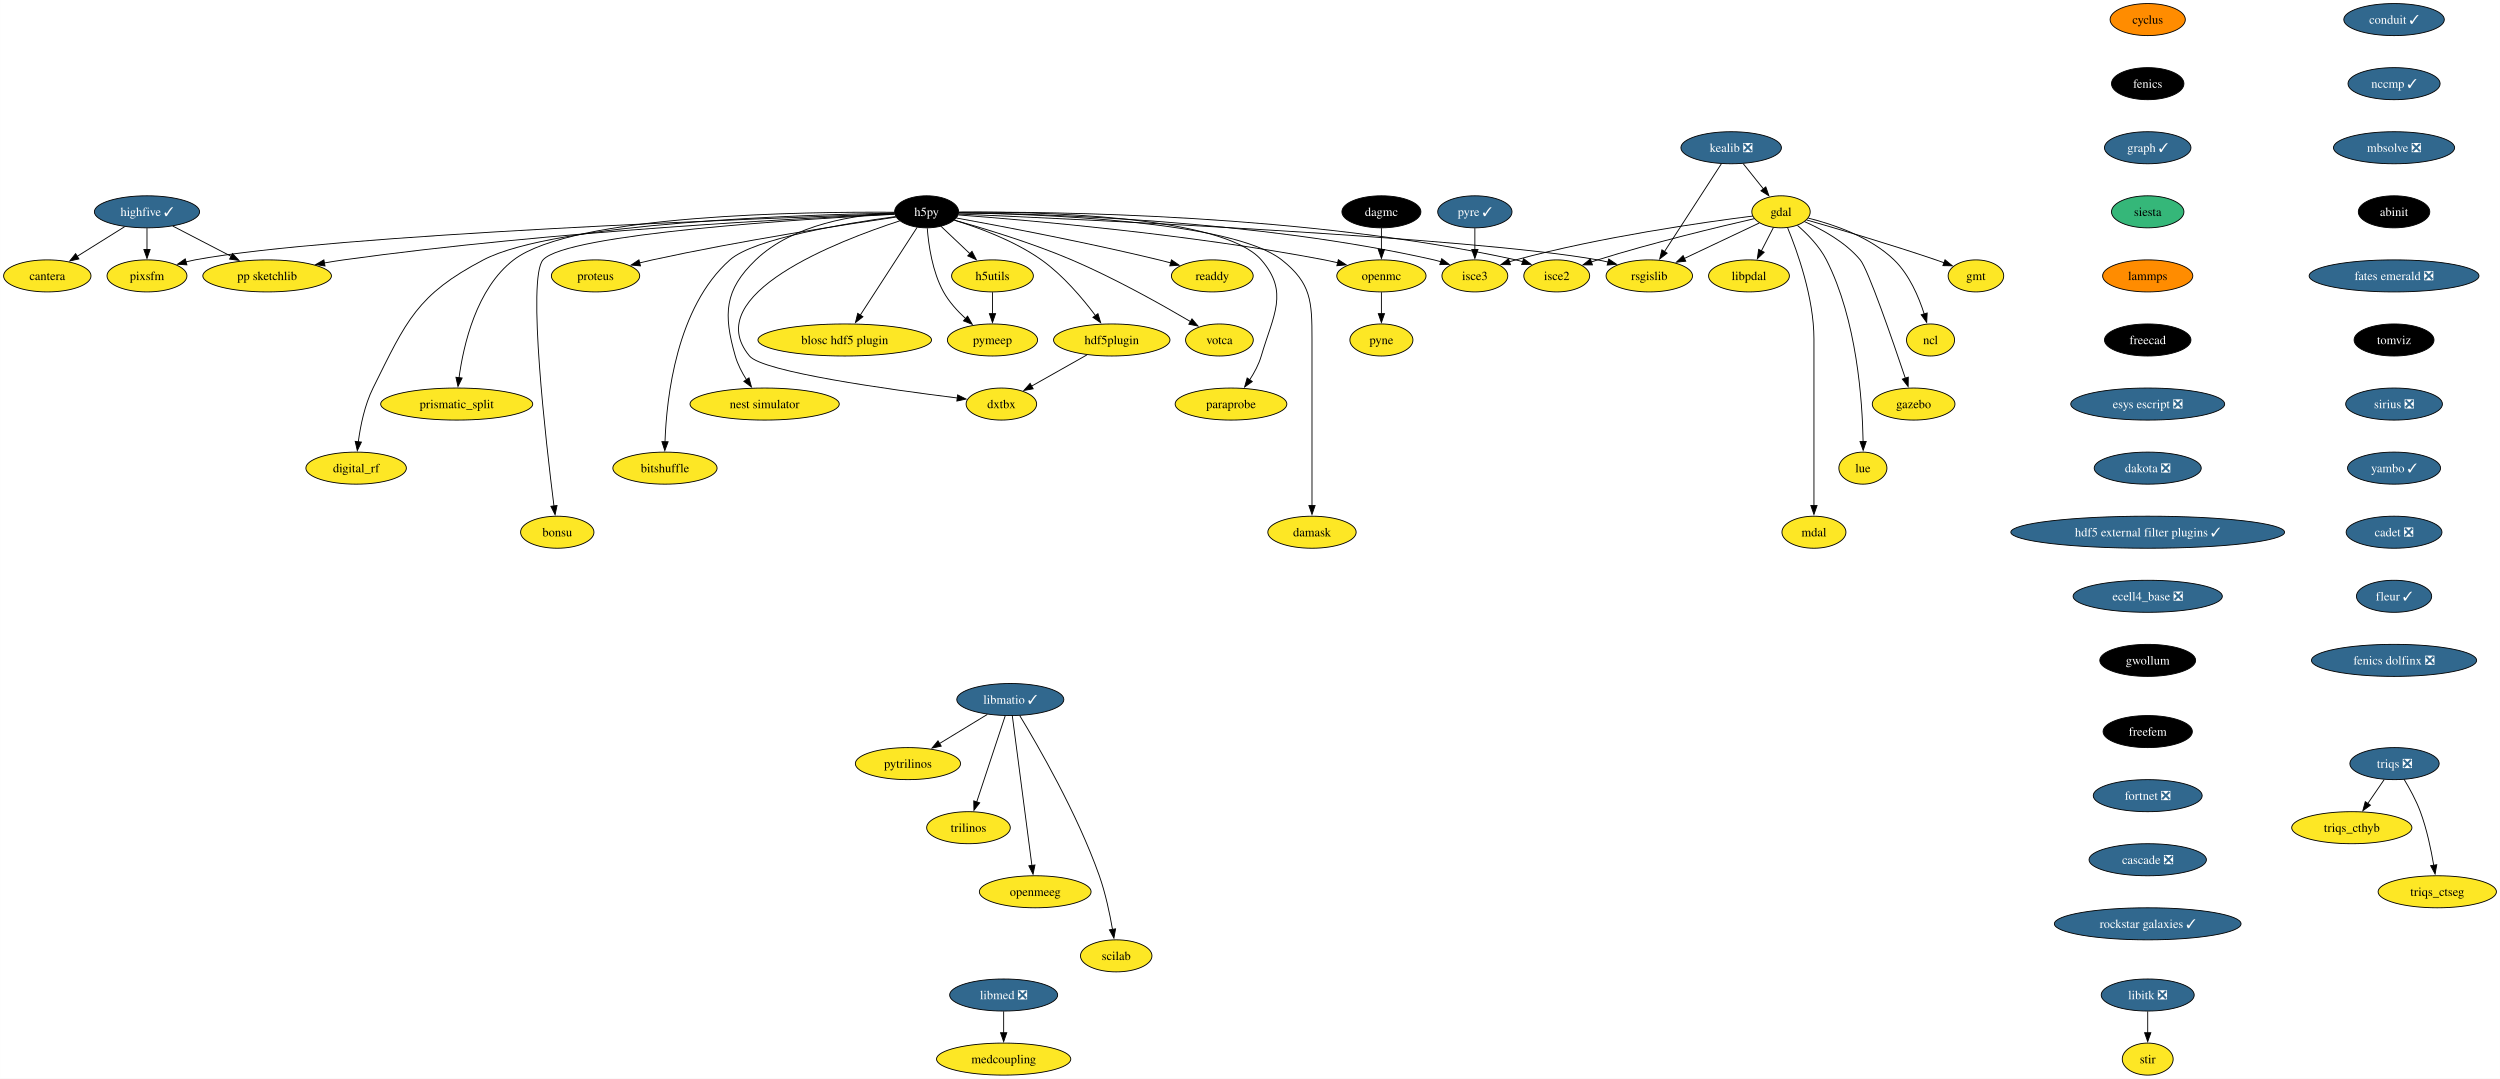
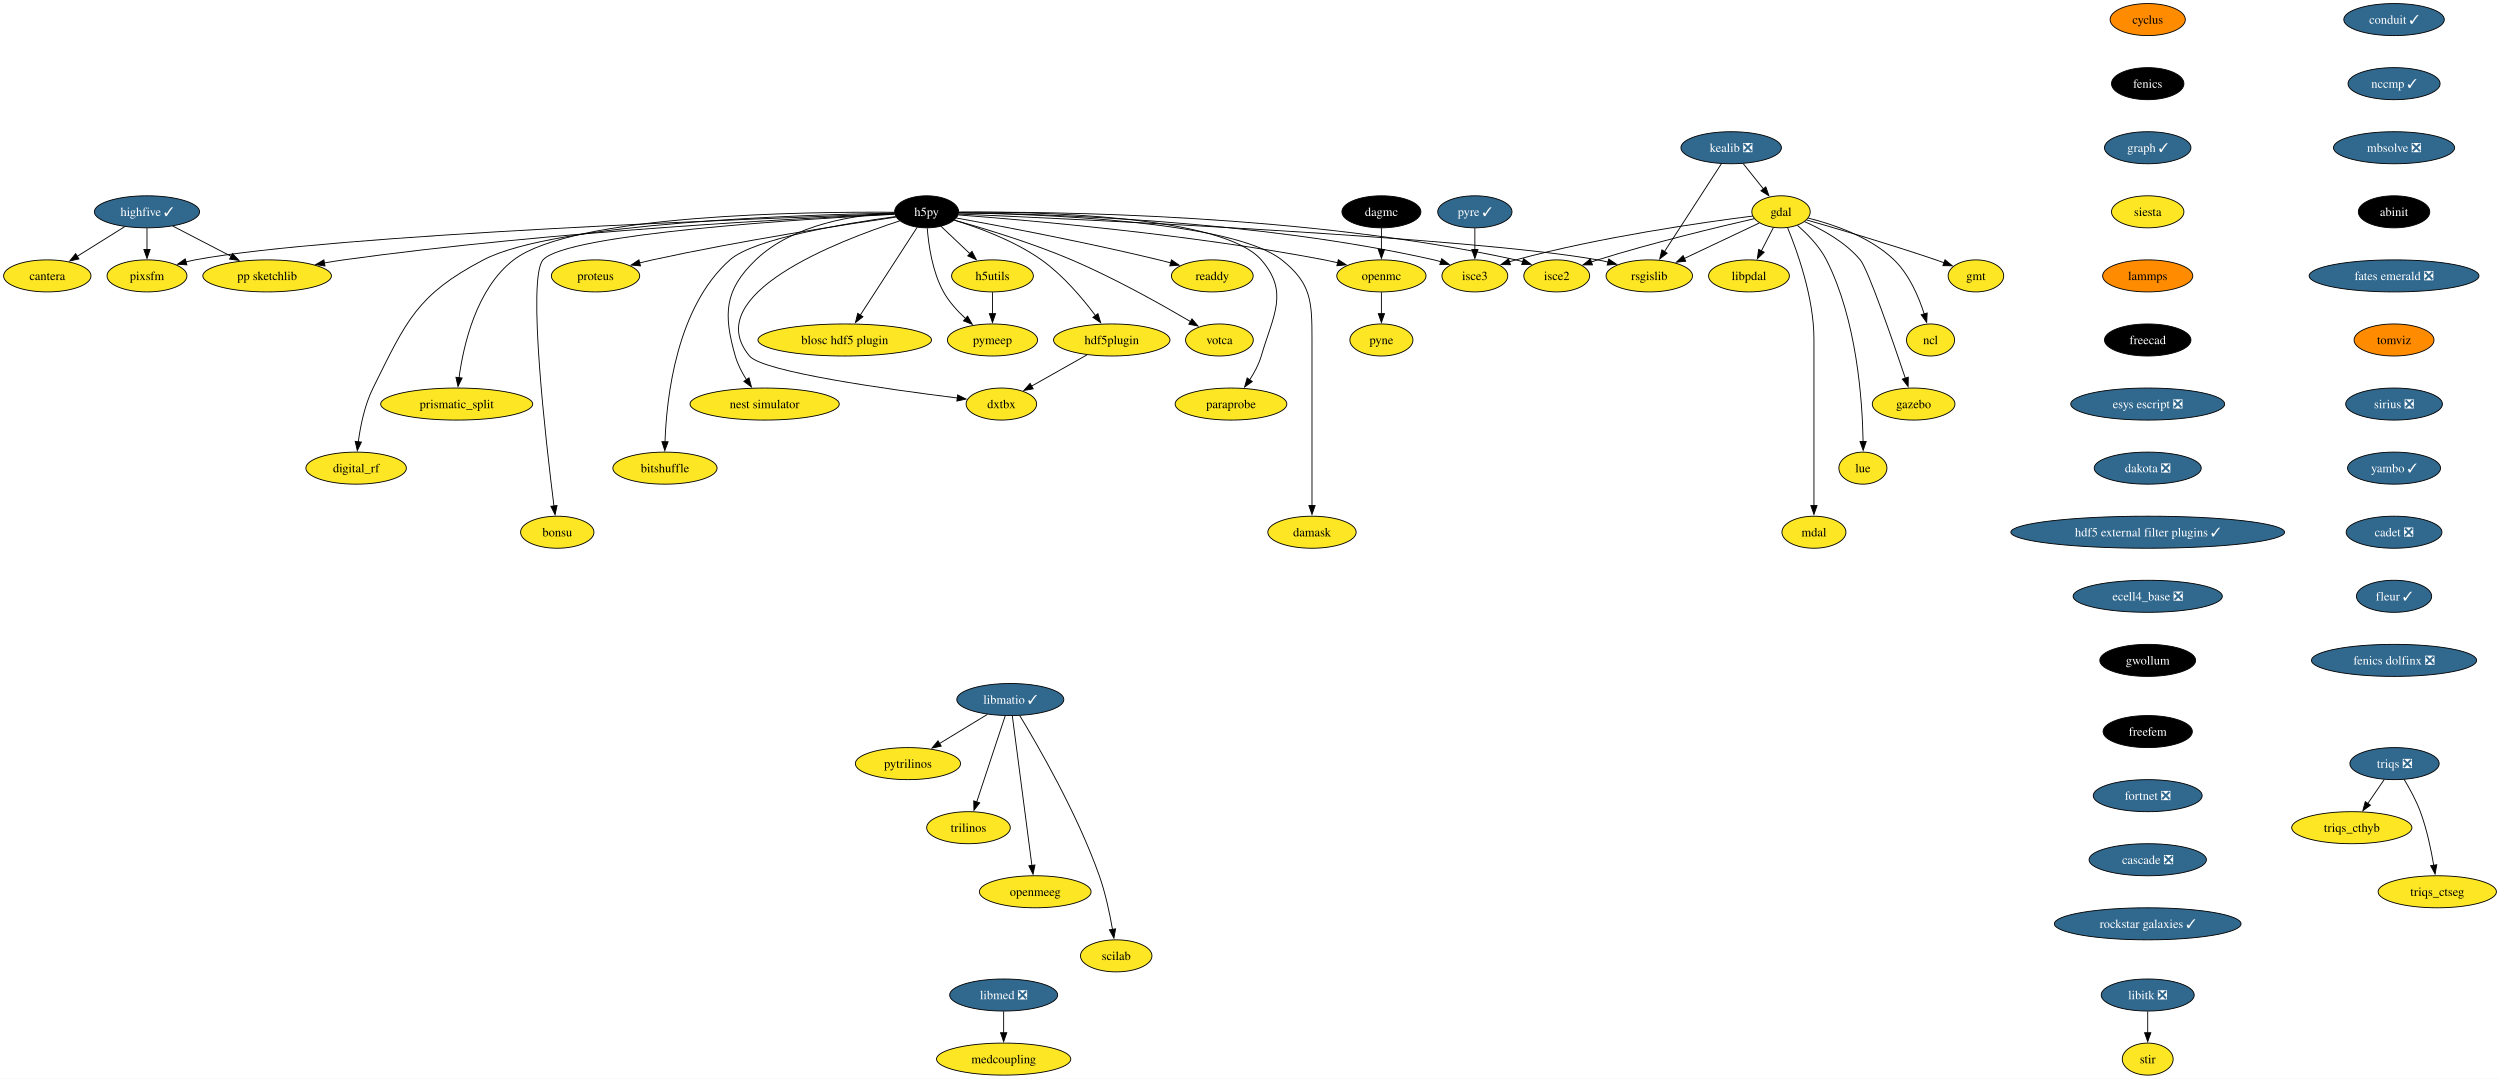
<svg xmlns="http://www.w3.org/2000/svg" xmlns:xlink="http://www.w3.org/1999/xlink" width="2809pt" height="1212pt" viewBox="0.00 0.00 2808.90 1212.00">
  <g id="graph0" class="graph" transform="scale(1 1) rotate(0) translate(4 1208)">
    <polygon fill="white" stroke="none" points="-4,4 -4,-1208 2804.9,-1208 2804.9,4 -4,4" />
    <g id="node1" class="node">
      <g id="a_node1">
        <a xlink:href="https://github.com/conda-forge/cyclus-feedstock" xlink:title="cyclus">
          <ellipse fill="#ff8c00" stroke="black" cx="2409.12" cy="-1186" rx="42.26" ry="18" />
          <text text-anchor="middle" x="2409.12" y="-1181.33" font-family="Times,serif" font-size="14.00">cyclus</text>
        </a>
      </g>
    </g>
    <g id="node2" class="node">
      <g id="a_node2">
        <a xlink:href="https://github.com/conda-forge/fenics-feedstock" xlink:title="fenics">
          <ellipse fill="#000000" stroke="black" cx="2409.12" cy="-1114" rx="40.69" ry="18" />
          <text text-anchor="middle" x="2409.12" y="-1109.33" font-family="Times,serif" font-size="14.00" fill="white">fenics</text>
        </a>
      </g>
    </g>
    <g id="node3" class="node">
      <g id="a_node3">
        <a xlink:href="https://github.com/conda-forge/graph-feedstock/pull/11" xlink:title="graph ✓">
          <ellipse fill="#31688e" stroke="black" cx="2409.12" cy="-1042" rx="48.58" ry="18" />
          <text text-anchor="middle" x="2409.12" y="-1037.33" font-family="Times,serif" font-size="14.00" fill="white">graph ✓</text>
        </a>
      </g>
    </g>
    <g id="node14" class="node">
      <g id="a_node14">
        <a xlink:href="https://github.com/conda-forge/siesta-feedstock" xlink:title="siesta">
-           <ellipse fill="#35b779" stroke="black" cx="2409.12" cy="-970" rx="40.69" ry="18" />
+           <ellipse fill="#fde725" stroke="black" cx="2409.12" cy="-970" rx="40.69" ry="18" />
          <text text-anchor="middle" x="2409.12" y="-965.33" font-family="Times,serif" font-size="14.00">siesta</text>
        </a>
      </g>
    </g>
    <g id="node4" class="node">
      <g id="a_node4">
        <a xlink:href="https://github.com/conda-forge/gdal-feedstock" xlink:title="gdal">
          <ellipse fill="#fde725" stroke="black" cx="1997.1" cy="-970" rx="32.79" ry="18" />
          <text text-anchor="middle" x="1997.1" y="-965.33" font-family="Times,serif" font-size="14.00">gdal</text>
        </a>
      </g>
    </g>
    <g id="node5" class="node">
      <g id="a_node5">
        <a xlink:href="https://github.com/conda-forge/gmt-feedstock" xlink:title="gmt">
          <ellipse fill="#fde725" stroke="black" cx="2216.1" cy="-898" rx="31.22" ry="18" />
          <text text-anchor="middle" x="2216.1" y="-893.33" font-family="Times,serif" font-size="14.00">gmt</text>
        </a>
      </g>
    </g>
    <g id="edge3" class="edge">
      <path fill="none" stroke="black" d="M2025.92,-960.85C2060.59,-950.9 2120.44,-933.27 2171.1,-916 2174.14,-914.96 2177.28,-913.86 2180.43,-912.72" />
      <polygon fill="black" stroke="black" points="2181.39,-916.1 2189.56,-909.35 2178.97,-909.53 2181.39,-916.1" />
    </g>
    <g id="node6" class="node">
      <g id="a_node6">
        <a xlink:href="https://github.com/conda-forge/ncl-feedstock" xlink:title="ncl">
          <ellipse fill="#fde725" stroke="black" cx="2165.1" cy="-826" rx="27" ry="18" />
          <text text-anchor="middle" x="2165.1" y="-821.33" font-family="Times,serif" font-size="14.00">ncl</text>
        </a>
      </g>
    </g>
    <g id="edge4" class="edge">
      <path fill="none" stroke="black" d="M2027.82,-962.9C2055.98,-955.89 2097.27,-941.87 2124.1,-916 2141.22,-899.49 2151.87,-874.48 2158.01,-855.17" />
      <polygon fill="black" stroke="black" points="2161.32,-856.32 2160.77,-845.74 2154.6,-854.35 2161.32,-856.32" />
    </g>
    <g id="node7" class="node">
      <g id="a_node7">
        <a xlink:href="https://github.com/conda-forge/rsgislib-feedstock" xlink:title="rsgislib">
          <ellipse fill="#fde725" stroke="black" cx="1849.1" cy="-898" rx="48.58" ry="18" />
          <text text-anchor="middle" x="1849.1" y="-893.33" font-family="Times,serif" font-size="14.00">rsgislib</text>
        </a>
      </g>
    </g>
    <g id="edge5" class="edge">
      <path fill="none" stroke="black" d="M1972.66,-957.44C1949.76,-946.61 1915.13,-930.23 1888.36,-917.57" />
      <polygon fill="black" stroke="black" points="1890.06,-914.5 1879.52,-913.39 1887.07,-920.83 1890.06,-914.5" />
    </g>
    <g id="node8" class="node">
      <g id="a_node8">
        <a xlink:href="https://github.com/conda-forge/isce2-feedstock" xlink:title="isce2">
          <ellipse fill="#fde725" stroke="black" cx="1745.1" cy="-898" rx="37" ry="18" />
          <text text-anchor="middle" x="1745.1" y="-893.33" font-family="Times,serif" font-size="14.00">isce2</text>
        </a>
      </g>
    </g>
    <g id="edge6" class="edge">
      <path fill="none" stroke="black" d="M1967.16,-962.31C1926.82,-953.07 1852.96,-935.33 1791.1,-916 1788.73,-915.26 1786.29,-914.46 1783.85,-913.64" />
      <polygon fill="black" stroke="black" points="1785.19,-910.4 1774.59,-910.39 1782.87,-917 1785.19,-910.4" />
    </g>
    <g id="node9" class="node">
      <g id="a_node9">
        <a xlink:href="https://github.com/conda-forge/gazebo-feedstock" xlink:title="gazebo">
          <ellipse fill="#fde725" stroke="black" cx="2146.1" cy="-754" rx="46.47" ry="18" />
          <text text-anchor="middle" x="2146.1" y="-749.33" font-family="Times,serif" font-size="14.00">gazebo</text>
        </a>
      </g>
    </g>
    <g id="edge7" class="edge">
      <path fill="none" stroke="black" d="M2023.37,-959.04C2043.07,-950.37 2069.4,-936.02 2086.1,-916 2094.94,-905.41 2122.33,-826.07 2136.85,-782.86" />
      <polygon fill="black" stroke="black" points="2140.08,-784.24 2139.93,-773.65 2133.44,-782.02 2140.08,-784.24" />
    </g>
    <g id="node10" class="node">
      <g id="a_node10">
        <a xlink:href="https://github.com/conda-forge/lue-feedstock" xlink:title="lue">
          <ellipse fill="#fde725" stroke="black" cx="2089.1" cy="-682" rx="27" ry="18" />
          <text text-anchor="middle" x="2089.1" y="-677.33" font-family="Times,serif" font-size="14.00">lue</text>
        </a>
      </g>
    </g>
    <g id="edge8" class="edge">
      <path fill="none" stroke="black" d="M2015.53,-954.76C2026.74,-945.06 2040.35,-931.25 2048.1,-916 2082.36,-848.58 2088.55,-757.62 2089.33,-711.85" />
      <polygon fill="black" stroke="black" points="2092.82,-711.99 2089.41,-701.97 2085.82,-711.94 2092.82,-711.99" />
    </g>
    <g id="node11" class="node">
      <g id="a_node11">
        <a xlink:href="https://github.com/conda-forge/mdal-feedstock" xlink:title="mdal">
          <ellipse fill="#fde725" stroke="black" cx="2034.1" cy="-610" rx="35.95" ry="18" />
          <text text-anchor="middle" x="2034.1" y="-605.33" font-family="Times,serif" font-size="14.00">mdal</text>
        </a>
      </g>
    </g>
    <g id="edge9" class="edge">
      <path fill="none" stroke="black" d="M2004.41,-952.32C2015.2,-926.15 2034.1,-873.62 2034.1,-827 2034.1,-827 2034.1,-827 2034.1,-753 2034.1,-713.74 2034.1,-668.38 2034.1,-639.69" />
      <polygon fill="black" stroke="black" points="2037.6,-640 2034.1,-630 2030.6,-640 2037.6,-640" />
    </g>
    <g id="node12" class="node">
      <g id="a_node12">
        <a xlink:href="https://github.com/conda-forge/isce3-feedstock" xlink:title="isce3">
          <ellipse fill="#fde725" stroke="black" cx="1653.1" cy="-898" rx="37" ry="18" />
          <text text-anchor="middle" x="1653.1" y="-893.33" font-family="Times,serif" font-size="14.00">isce3</text>
        </a>
      </g>
    </g>
    <g id="edge10" class="edge">
      <path fill="none" stroke="black" d="M1965.38,-965.24C1910.47,-958.33 1794.45,-941.87 1699.1,-916 1696.7,-915.35 1694.25,-914.62 1691.78,-913.85" />
      <polygon fill="black" stroke="black" points="1693.09,-910.6 1682.5,-910.72 1690.86,-917.23 1693.09,-910.6" />
    </g>
    <g id="node13" class="node">
      <g id="a_node13">
        <a xlink:href="https://github.com/conda-forge/libpdal-feedstock" xlink:title="libpdal">
          <ellipse fill="#fde725" stroke="black" cx="1961.1" cy="-898" rx="45.42" ry="18" />
          <text text-anchor="middle" x="1961.1" y="-893.33" font-family="Times,serif" font-size="14.00">libpdal</text>
        </a>
      </g>
    </g>
    <g id="edge11" class="edge">
      <path fill="none" stroke="black" d="M1988.57,-952.41C1984.51,-944.51 1979.54,-934.85 1974.96,-925.94" />
      <polygon fill="black" stroke="black" points="1978.2,-924.59 1970.52,-917.3 1971.98,-927.8 1978.2,-924.59" />
    </g>
    <g id="node43" class="node">
      <g id="a_node43">
        <a xlink:href="https://github.com/conda-forge/lammps-feedstock" xlink:title="lammps">
          <ellipse fill="#ff8c00" stroke="black" cx="2409.12" cy="-898" rx="50.68" ry="18" />
          <text text-anchor="middle" x="2409.12" y="-893.33" font-family="Times,serif" font-size="14.00">lammps</text>
        </a>
      </g>
    </g>
    <g id="node15" class="node">
      <g id="a_node15">
        <a xlink:href="https://github.com/conda-forge/h5py-feedstock" xlink:title="h5py">
          <ellipse fill="#000000" stroke="black" cx="1037.1" cy="-970" rx="35.95" ry="18" />
          <text text-anchor="middle" x="1037.1" y="-965.33" font-family="Times,serif" font-size="14.00" fill="white">h5py</text>
        </a>
      </g>
    </g>
    <g id="edge13" class="edge">
      <path fill="none" stroke="black" d="M1073.15,-967.49C1203.57,-961.89 1650.48,-941.25 1791.1,-916 1794.94,-915.31 1798.88,-914.47 1802.82,-913.52" />
      <polygon fill="black" stroke="black" points="1803.55,-916.95 1812.35,-911.04 1801.79,-910.17 1803.55,-916.95" />
    </g>
    <g id="edge14" class="edge">
      <path fill="none" stroke="black" d="M1073.5,-969.55C1174.26,-970.35 1464.9,-967.62 1699.1,-916 1701.7,-915.43 1704.35,-914.74 1706.99,-913.98" />
      <polygon fill="black" stroke="black" points="1707.86,-917.38 1716.3,-910.97 1705.71,-910.72 1707.86,-917.38" />
    </g>
    <g id="edge15" class="edge">
      <path fill="none" stroke="black" d="M1073.3,-968.89C1164.23,-967.92 1409.15,-960.96 1607.1,-916 1609.7,-915.41 1612.34,-914.71 1614.98,-913.94" />
      <polygon fill="black" stroke="black" points="1615.86,-917.34 1624.29,-910.91 1613.7,-910.68 1615.86,-917.34" />
    </g>
    <g id="node16" class="node">
      <g id="a_node16">
        <a xlink:href="https://github.com/conda-forge/openmc-feedstock" xlink:title="openmc">
          <ellipse fill="#fde725" stroke="black" cx="1548.1" cy="-898" rx="50.16" ry="18" />
          <text text-anchor="middle" x="1548.1" y="-893.33" font-family="Times,serif" font-size="14.00">openmc</text>
        </a>
      </g>
    </g>
    <g id="edge16" class="edge">
      <path fill="none" stroke="black" d="M1072.71,-966.5C1148.77,-960.79 1332.51,-944.97 1484.1,-916 1489,-915.06 1494.07,-913.96 1499.12,-912.77" />
      <polygon fill="black" stroke="black" points="1499.73,-916.22 1508.6,-910.41 1498.05,-909.43 1499.73,-916.22" />
    </g>
    <g id="node17" class="node">
      <g id="a_node17">
        <a xlink:href="https://github.com/conda-forge/h5utils-feedstock" xlink:title="h5utils">
          <ellipse fill="#fde725" stroke="black" cx="1111.1" cy="-898" rx="45.95" ry="18" />
          <text text-anchor="middle" x="1111.1" y="-893.33" font-family="Times,serif" font-size="14.00">h5utils</text>
        </a>
      </g>
    </g>
    <g id="edge17" class="edge">
      <path fill="none" stroke="black" d="M1053.16,-953.81C1062.69,-944.8 1074.97,-933.18 1085.78,-922.95" />
      <polygon fill="black" stroke="black" points="1088.09,-925.59 1092.95,-916.17 1083.28,-920.5 1088.09,-925.59" />
    </g>
    <g id="node18" class="node">
      <g id="a_node18">
        <a xlink:href="https://github.com/conda-forge/pymeep-feedstock" xlink:title="pymeep">
          <ellipse fill="#fde725" stroke="black" cx="1111.1" cy="-826" rx="50.68" ry="18" />
          <text text-anchor="middle" x="1111.1" y="-821.33" font-family="Times,serif" font-size="14.00">pymeep</text>
        </a>
      </g>
    </g>
    <g id="edge18" class="edge">
      <path fill="none" stroke="black" d="M1037.83,-951.55C1039.26,-932.81 1043.52,-902.65 1056.1,-880 1062.3,-868.84 1071.61,-858.59 1080.82,-850.13" />
      <polygon fill="black" stroke="black" points="1083.1,-852.78 1088.37,-843.59 1078.52,-847.49 1083.1,-852.78" />
    </g>
    <g id="node19" class="node">
      <g id="a_node19">
        <a xlink:href="https://github.com/conda-forge/blosc-hdf5-plugin-feedstock" xlink:title="blosc hdf5 plugin">
          <ellipse fill="#fde725" stroke="black" cx="945.1" cy="-826" rx="97.51" ry="18" />
          <text text-anchor="middle" x="945.1" y="-821.33" font-family="Times,serif" font-size="14.00">blosc hdf5 plugin</text>
        </a>
      </g>
    </g>
    <g id="edge19" class="edge">
      <path fill="none" stroke="black" d="M1026.37,-952.43C1010.68,-928.22 981.32,-882.89 962.51,-853.87" />
      <polygon fill="black" stroke="black" points="965.54,-852.11 957.17,-845.62 959.67,-855.91 965.54,-852.11" />
    </g>
    <g id="node20" class="node">
      <g id="a_node20">
        <a xlink:href="https://github.com/conda-forge/nest-simulator-feedstock" xlink:title="nest simulator">
          <ellipse fill="#fde725" stroke="black" cx="855.1" cy="-754" rx="83.83" ry="18" />
          <text text-anchor="middle" x="855.1" y="-749.33" font-family="Times,serif" font-size="14.00">nest simulator</text>
        </a>
      </g>
    </g>
    <g id="edge20" class="edge">
      <path fill="none" stroke="black" d="M1001.01,-968.86C958.25,-966.74 887.49,-956.73 845.1,-916 809.72,-882 808.61,-855.19 822.1,-808 824.77,-798.66 829.61,-789.37 834.78,-781.24" />
      <polygon fill="black" stroke="black" points="837.51,-783.44 840.27,-773.21 831.73,-779.49 837.51,-783.44" />
    </g>
    <g id="node21" class="node">
      <g id="a_node21">
        <a xlink:href="https://github.com/conda-forge/bitshuffle-feedstock" xlink:title="bitshuffle">
          <ellipse fill="#fde725" stroke="black" cx="743.1" cy="-682" rx="58.57" ry="18" />
          <text text-anchor="middle" x="743.1" y="-677.33" font-family="Times,serif" font-size="14.00">bitshuffle</text>
        </a>
      </g>
    </g>
    <g id="edge21" class="edge">
      <path fill="none" stroke="black" d="M1002.29,-964.67C947.25,-957.17 843.53,-940.23 816.1,-916 756.07,-862.95 744.89,-761.25 743.15,-711.64" />
      <polygon fill="black" stroke="black" points="746.65,-711.64 742.92,-701.72 739.65,-711.8 746.65,-711.64" />
    </g>
    <g id="node22" class="node">
      <g id="a_node22">
        <a xlink:href="https://github.com/conda-forge/bonsu-feedstock" xlink:title="bonsu">
          <ellipse fill="#fde725" stroke="black" cx="622.1" cy="-610" rx="41.21" ry="18" />
          <text text-anchor="middle" x="622.1" y="-605.33" font-family="Times,serif" font-size="14.00">bonsu</text>
        </a>
      </g>
    </g>
    <g id="edge22" class="edge">
      <path fill="none" stroke="black" d="M1001.14,-967.26C902.31,-962.12 632.17,-945.47 606.1,-916 588.05,-895.59 609.32,-711.22 618.39,-639.43" />
      <polygon fill="black" stroke="black" points="621.84,-640.02 619.64,-629.66 614.9,-639.13 621.84,-640.02" />
    </g>
    <g id="node23" class="node">
      <g id="a_node23">
        <a xlink:href="https://github.com/conda-forge/proteus-feedstock" xlink:title="proteus">
          <ellipse fill="#fde725" stroke="black" cx="665.1" cy="-898" rx="49.63" ry="18" />
          <text text-anchor="middle" x="665.1" y="-893.33" font-family="Times,serif" font-size="14.00">proteus</text>
        </a>
      </g>
    </g>
    <g id="edge23" class="edge">
      <path fill="none" stroke="black" d="M1002.73,-964.11C945.61,-955.75 827.7,-937.53 729.1,-916 724.3,-914.95 719.31,-913.78 714.34,-912.55" />
      <polygon fill="black" stroke="black" points="715.57,-909.25 705.02,-910.18 713.85,-916.04 715.57,-909.25" />
    </g>
    <g id="node24" class="node">
      <g id="a_node24">
        <a xlink:href="https://github.com/conda-forge/hdf5plugin-feedstock" xlink:title="hdf5plugin">
          <ellipse fill="#fde725" stroke="black" cx="1245.1" cy="-826" rx="65.41" ry="18" />
          <text text-anchor="middle" x="1245.1" y="-821.33" font-family="Times,serif" font-size="14.00">hdf5plugin</text>
        </a>
      </g>
    </g>
    <g id="edge24" class="edge">
      <path fill="none" stroke="black" d="M1068.28,-960.58C1095.72,-952.19 1135.9,-937.44 1166.1,-916 1190.32,-898.81 1212.24,-872.87 1226.82,-853.42" />
      <polygon fill="black" stroke="black" points="1229.59,-855.56 1232.66,-845.42 1223.94,-851.43 1229.59,-855.56" />
    </g>
    <g id="node25" class="node">
      <g id="a_node25">
        <a xlink:href="https://github.com/conda-forge/prismatic_split-feedstock" xlink:title="prismatic_split">
          <ellipse fill="#fde725" stroke="black" cx="509.1" cy="-754" rx="85.41" ry="18" />
          <text text-anchor="middle" x="509.1" y="-749.33" font-family="Times,serif" font-size="14.00">prismatic_split</text>
        </a>
      </g>
    </g>
    <g id="edge25" class="edge">
      <path fill="none" stroke="black" d="M1001,-969.52C903.89,-970.2 639.99,-967.18 573.1,-916 531.18,-883.92 516.66,-820.16 511.67,-783.23" />
      <polygon fill="black" stroke="black" points="515.2,-783.27 510.54,-773.76 508.25,-784.1 515.2,-783.27" />
    </g>
    <g id="node26" class="node">
      <g id="a_node26">
        <a xlink:href="https://github.com/conda-forge/digital_rf-feedstock" xlink:title="digital_rf">
          <ellipse fill="#fde725" stroke="black" cx="396.1" cy="-682" rx="56.47" ry="18" />
          <text text-anchor="middle" x="396.1" y="-677.33" font-family="Times,serif" font-size="14.00">digital_rf</text>
        </a>
      </g>
    </g>
    <g id="edge26" class="edge">
      <path fill="none" stroke="black" d="M1001.05,-968.56C900.58,-966.82 619.57,-958.19 539.1,-916 464.31,-876.78 452.65,-847.66 415.1,-772 405.7,-753.05 400.94,-729.58 398.53,-711.5" />
      <polygon fill="black" stroke="black" points="402.03,-711.27 397.41,-701.73 395.07,-712.07 402.03,-711.27" />
    </g>
    <g id="node27" class="node">
      <g id="a_node27">
        <a xlink:href="https://github.com/conda-forge/damask-feedstock" xlink:title="damask">
          <ellipse fill="#fde725" stroke="black" cx="1470.1" cy="-610" rx="49.63" ry="18" />
          <text text-anchor="middle" x="1470.1" y="-605.33" font-family="Times,serif" font-size="14.00">damask</text>
        </a>
      </g>
    </g>
    <g id="edge27" class="edge">
      <path fill="none" stroke="black" d="M1073.2,-968.8C1160.56,-967.6 1380.26,-960.15 1436.1,-916 1469.32,-889.74 1470.1,-869.34 1470.1,-827 1470.1,-827 1470.1,-827 1470.1,-753 1470.1,-713.74 1470.1,-668.38 1470.1,-639.69" />
      <polygon fill="black" stroke="black" points="1473.6,-640 1470.1,-630 1466.6,-640 1473.6,-640" />
    </g>
    <g id="node28" class="node">
      <g id="a_node28">
        <a xlink:href="https://github.com/conda-forge/pp-sketchlib-feedstock" xlink:title="pp sketchlib">
          <ellipse fill="#fde725" stroke="black" cx="296.1" cy="-898" rx="72.25" ry="18" />
          <text text-anchor="middle" x="296.1" y="-893.33" font-family="Times,serif" font-size="14.00">pp sketchlib</text>
        </a>
      </g>
    </g>
    <g id="edge28" class="edge">
      <path fill="none" stroke="black" d="M1001.09,-967.53C901.96,-963.19 616.87,-948.59 382.1,-916 375,-915.01 367.59,-913.81 360.24,-912.51" />
      <polygon fill="black" stroke="black" points="361.12,-909.12 350.65,-910.75 359.85,-916 361.12,-909.12" />
    </g>
    <g id="node29" class="node">
      <g id="a_node29">
        <a xlink:href="https://github.com/conda-forge/readdy-feedstock" xlink:title="readdy">
          <ellipse fill="#fde725" stroke="black" cx="1358.1" cy="-898" rx="45.95" ry="18" />
          <text text-anchor="middle" x="1358.1" y="-893.33" font-family="Times,serif" font-size="14.00">readdy</text>
        </a>
      </g>
    </g>
    <g id="edge29" class="edge">
      <path fill="none" stroke="black" d="M1070.66,-963.03C1120.51,-953.96 1217,-935.69 1298.1,-916 1302.42,-914.95 1306.89,-913.8 1311.36,-912.61" />
      <polygon fill="black" stroke="black" points="1312.19,-916.02 1320.91,-910 1310.34,-909.26 1312.19,-916.02" />
    </g>
    <g id="node30" class="node">
      <g id="a_node30">
        <a xlink:href="https://github.com/conda-forge/votca-feedstock" xlink:title="votca">
          <ellipse fill="#fde725" stroke="black" cx="1366.1" cy="-826" rx="38.06" ry="18" />
          <text text-anchor="middle" x="1366.1" y="-821.33" font-family="Times,serif" font-size="14.00">votca</text>
        </a>
      </g>
    </g>
    <g id="edge30" class="edge">
      <path fill="none" stroke="black" d="M1068.35,-960.63C1101.61,-951.32 1155.49,-935.03 1200.1,-916 1248.21,-895.47 1301.01,-865.85 1333.85,-846.52" />
      <polygon fill="black" stroke="black" points="1335.26,-849.75 1342.08,-841.64 1331.69,-843.73 1335.26,-849.75" />
    </g>
    <g id="node31" class="node">
      <g id="a_node31">
        <a xlink:href="https://github.com/conda-forge/dxtbx-feedstock" xlink:title="dxtbx">
          <ellipse fill="#fde725" stroke="black" cx="1121.1" cy="-754" rx="39.63" ry="18" />
          <text text-anchor="middle" x="1121.1" y="-749.33" font-family="Times,serif" font-size="14.00">dxtbx</text>
        </a>
      </g>
    </g>
    <g id="edge31" class="edge">
      <path fill="none" stroke="black" d="M1006.88,-959.83C938.21,-937.53 780.7,-877.16 838.1,-808 852.89,-790.19 994.45,-770.4 1071.58,-760.83" />
      <polygon fill="black" stroke="black" points="1071.92,-764.31 1081.42,-759.62 1071.07,-757.36 1071.92,-764.31" />
    </g>
    <g id="node32" class="node">
      <g id="a_node32">
        <a xlink:href="https://github.com/conda-forge/paraprobe-feedstock" xlink:title="paraprobe">
          <ellipse fill="#fde725" stroke="black" cx="1379.1" cy="-754" rx="62.78" ry="18" />
          <text text-anchor="middle" x="1379.1" y="-749.33" font-family="Times,serif" font-size="14.00">paraprobe</text>
        </a>
      </g>
    </g>
    <g id="edge32" class="edge">
      <path fill="none" stroke="black" d="M1073.45,-969.62C1159.02,-970.23 1369.27,-966.45 1413.1,-916 1444.59,-879.77 1426.61,-854.06 1413.1,-808 1410.35,-798.6 1405.36,-789.29 1400.04,-781.16" />
      <polygon fill="black" stroke="black" points="1403,-779.29 1394.38,-773.13 1397.28,-783.32 1403,-779.29" />
    </g>
    <g id="node33" class="node">
      <g id="a_node33">
        <a xlink:href="https://github.com/conda-forge/pixsfm-feedstock" xlink:title="pixsfm">
          <ellipse fill="#fde725" stroke="black" cx="161.1" cy="-898" rx="44.9" ry="18" />
          <text text-anchor="middle" x="161.1" y="-893.33" font-family="Times,serif" font-size="14.00">pixsfm</text>
        </a>
      </g>
    </g>
    <g id="edge33" class="edge">
      <path fill="none" stroke="black" d="M1001.15,-967.83C863.41,-963.18 369.38,-944.82 215.1,-916 211.73,-915.37 208.28,-914.6 204.83,-913.73" />
      <polygon fill="black" stroke="black" points="205.94,-910.41 195.37,-911.11 204.07,-917.15 205.94,-910.41" />
    </g>
    <g id="node34" class="node">
      <g id="a_node34">
        <a xlink:href="https://github.com/conda-forge/pyne-feedstock" xlink:title="pyne">
          <ellipse fill="#fde725" stroke="black" cx="1548.1" cy="-826" rx="35.42" ry="18" />
          <text text-anchor="middle" x="1548.1" y="-821.33" font-family="Times,serif" font-size="14.00">pyne</text>
        </a>
      </g>
    </g>
    <g id="edge34" class="edge">
      <path fill="none" stroke="black" d="M1548.1,-879.7C1548.1,-872.41 1548.1,-863.73 1548.1,-855.54" />
      <polygon fill="black" stroke="black" points="1551.6,-855.62 1548.1,-845.62 1544.6,-855.62 1551.6,-855.62" />
    </g>
    <g id="edge35" class="edge">
      <path fill="none" stroke="black" d="M1111.1,-879.7C1111.1,-872.41 1111.1,-863.73 1111.1,-855.54" />
      <polygon fill="black" stroke="black" points="1114.6,-855.62 1111.1,-845.62 1107.6,-855.62 1114.6,-855.62" />
    </g>
    <g id="edge36" class="edge">
      <path fill="none" stroke="black" d="M1217.28,-809.29C1198.88,-798.9 1174.64,-785.22 1155.1,-774.19" />
      <polygon fill="black" stroke="black" points="1156.82,-771.15 1146.39,-769.28 1153.38,-777.24 1156.82,-771.15" />
    </g>
    <g id="node35" class="node">
      <g id="a_node35">
        <a xlink:href="https://github.com/conda-forge/kealib-feedstock/pull/65" xlink:title="kealib ❎">
          <ellipse fill="#31688e" stroke="black" cx="1941.1" cy="-1042" rx="56.47" ry="18" />
          <text text-anchor="middle" x="1941.1" y="-1037.33" font-family="Times,serif" font-size="14.00" fill="white">kealib ❎</text>
        </a>
      </g>
    </g>
    <g id="edge37" class="edge">
      <path fill="none" stroke="black" d="M1954.66,-1024.05C1961.46,-1015.56 1969.82,-1005.11 1977.32,-995.73" />
      <polygon fill="black" stroke="black" points="1979.98,-998.01 1983.49,-988.01 1974.51,-993.63 1979.98,-998.01" />
    </g>
    <g id="edge38" class="edge">
      <path fill="none" stroke="black" d="M1930.01,-1023.87C1914.1,-999.33 1884.7,-953.94 1866.06,-925.17" />
      <polygon fill="black" stroke="black" points="1869.15,-923.51 1860.78,-917.02 1863.28,-927.31 1869.15,-923.51" />
    </g>
    <g id="node36" class="node">
      <g id="a_node36">
        <a xlink:href="https://github.com/conda-forge/libitk-feedstock/pull/99" xlink:title="libitk ❎">
          <ellipse fill="#31688e" stroke="black" cx="2409.12" cy="-90" rx="52.26" ry="18" />
          <text text-anchor="middle" x="2409.12" y="-85.33" font-family="Times,serif" font-size="14.00" fill="white">libitk ❎</text>
        </a>
      </g>
    </g>
    <g id="node37" class="node">
      <g id="a_node37">
        <a xlink:href="https://github.com/conda-forge/stir-feedstock" xlink:title="stir">
          <ellipse fill="#fde725" stroke="black" cx="2409.12" cy="-18" rx="28.59" ry="18" />
          <text text-anchor="middle" x="2409.12" y="-13.32" font-family="Times,serif" font-size="14.00">stir</text>
        </a>
      </g>
    </g>
    <g id="edge39" class="edge">
      <path fill="none" stroke="black" d="M2409.12,-71.7C2409.12,-64.41 2409.12,-55.73 2409.12,-47.54" />
      <polygon fill="black" stroke="black" points="2412.62,-47.62 2409.12,-37.62 2405.62,-47.62 2412.62,-47.62" />
    </g>
    <g id="node38" class="node">
      <g id="a_node38">
        <a xlink:href="https://github.com/conda-forge/libmatio-feedstock/pull/53" xlink:title="libmatio ✓">
          <ellipse fill="#31688e" stroke="black" cx="1131.13" cy="-422" rx="60.15" ry="18" />
          <text text-anchor="middle" x="1131.13" y="-417.32" font-family="Times,serif" font-size="14.00" fill="white">libmatio ✓</text>
        </a>
      </g>
    </g>
    <g id="node39" class="node">
      <g id="a_node39">
        <a xlink:href="https://github.com/conda-forge/pytrilinos-feedstock" xlink:title="pytrilinos">
          <ellipse fill="#fde725" stroke="black" cx="1016.13" cy="-350" rx="59.1" ry="18" />
          <text text-anchor="middle" x="1016.13" y="-345.32" font-family="Times,serif" font-size="14.00">pytrilinos</text>
        </a>
      </g>
    </g>
    <g id="edge40" class="edge">
      <path fill="none" stroke="black" d="M1105.32,-405.29C1089.49,-395.65 1069,-383.18 1051.65,-372.62" />
      <polygon fill="black" stroke="black" points="1053.51,-369.65 1043.15,-367.44 1049.87,-375.63 1053.51,-369.65" />
    </g>
    <g id="node40" class="node">
      <g id="a_node40">
        <a xlink:href="https://github.com/conda-forge/trilinos-feedstock" xlink:title="trilinos">
          <ellipse fill="#fde725" stroke="black" cx="1084.13" cy="-278" rx="47" ry="18" />
          <text text-anchor="middle" x="1084.13" y="-273.32" font-family="Times,serif" font-size="14.00">trilinos</text>
        </a>
      </g>
    </g>
    <g id="edge41" class="edge">
      <path fill="none" stroke="black" d="M1125.37,-403.59C1117.4,-379.5 1102.92,-335.75 1093.41,-307.03" />
      <polygon fill="black" stroke="black" points="1096.73,-305.94 1090.27,-297.55 1090.09,-308.14 1096.73,-305.94" />
    </g>
    <g id="node41" class="node">
      <g id="a_node41">
        <a xlink:href="https://github.com/conda-forge/openmeeg-feedstock" xlink:title="openmeeg">
          <ellipse fill="#fde725" stroke="black" cx="1159.13" cy="-206" rx="62.78" ry="18" />
          <text text-anchor="middle" x="1159.13" y="-201.33" font-family="Times,serif" font-size="14.00">openmeeg</text>
        </a>
      </g>
    </g>
    <g id="edge42" class="edge">
      <path fill="none" stroke="black" d="M1133.37,-403.85C1138.18,-367.14 1149.49,-280.66 1155.4,-235.53" />
      <polygon fill="black" stroke="black" points="1158.85,-236.1 1156.68,-225.73 1151.91,-235.19 1158.85,-236.1" />
    </g>
    <g id="node42" class="node">
      <g id="a_node42">
        <a xlink:href="https://github.com/conda-forge/scilab-feedstock" xlink:title="scilab">
          <ellipse fill="#fde725" stroke="black" cx="1250.13" cy="-134" rx="40.16" ry="18" />
          <text text-anchor="middle" x="1250.13" y="-129.32" font-family="Times,serif" font-size="14.00">scilab</text>
        </a>
      </g>
    </g>
    <g id="edge43" class="edge">
      <path fill="none" stroke="black" d="M1141.68,-404.02C1161.91,-370.72 1206.38,-293.97 1231.13,-224 1238.07,-204.39 1242.89,-181.42 1245.95,-163.73" />
      <polygon fill="black" stroke="black" points="1249.39,-164.35 1247.54,-153.92 1242.48,-163.23 1249.39,-164.35" />
    </g>
    <g id="node46" class="node">
      <g id="a_node46">
        <a xlink:href="https://github.com/conda-forge/freecad-feedstock" xlink:title="freecad">
          <ellipse fill="#000000" stroke="black" cx="2409.12" cy="-826" rx="48.58" ry="18" />
          <text text-anchor="middle" x="2409.12" y="-821.33" font-family="Times,serif" font-size="14.00" fill="white">freecad</text>
        </a>
      </g>
    </g>
    <g id="node44" class="node">
      <g id="a_node44">
        <a xlink:href="https://github.com/conda-forge/libmed-feedstock/pull/69" xlink:title="libmed ❎">
          <ellipse fill="#31688e" stroke="black" cx="1123.66" cy="-90" rx="60.68" ry="18" />
          <text text-anchor="middle" x="1123.66" y="-85.33" font-family="Times,serif" font-size="14.00" fill="white">libmed ❎</text>
        </a>
      </g>
    </g>
    <g id="node45" class="node">
      <g id="a_node45">
        <a xlink:href="https://github.com/conda-forge/medcoupling-feedstock" xlink:title="medcoupling">
          <ellipse fill="#fde725" stroke="black" cx="1123.66" cy="-18" rx="75.41" ry="18" />
          <text text-anchor="middle" x="1123.66" y="-13.32" font-family="Times,serif" font-size="14.00">medcoupling</text>
        </a>
      </g>
    </g>
    <g id="edge45" class="edge">
      <path fill="none" stroke="black" d="M1123.66,-71.7C1123.66,-64.41 1123.66,-55.73 1123.66,-47.54" />
      <polygon fill="black" stroke="black" points="1127.16,-47.62 1123.66,-37.62 1120.16,-47.62 1127.16,-47.62" />
    </g>
    <g id="node47" class="node">
      <g id="a_node47">
        <a xlink:href="https://github.com/conda-forge/esys-escript-feedstock/pull/76" xlink:title="esys escript ❎">
          <ellipse fill="#31688e" stroke="black" cx="2409.12" cy="-754" rx="86.46" ry="18" />
          <text text-anchor="middle" x="2409.12" y="-749.33" font-family="Times,serif" font-size="14.00" fill="white">esys escript ❎</text>
        </a>
      </g>
    </g>
    <g id="node50" class="node">
      <g id="a_node50">
        <a xlink:href="https://github.com/conda-forge/dakota-feedstock/pull/52" xlink:title="dakota ❎">
          <ellipse fill="#31688e" stroke="black" cx="2409.12" cy="-682" rx="60.15" ry="18" />
          <text text-anchor="middle" x="2409.12" y="-677.33" font-family="Times,serif" font-size="14.00" fill="white">dakota ❎</text>
        </a>
      </g>
    </g>
    <g id="node48" class="node">
      <g id="a_node48">
        <a xlink:href="https://github.com/conda-forge/highfive-feedstock/pull/44" xlink:title="highfive ✓">
          <ellipse fill="#31688e" stroke="black" cx="161.1" cy="-970" rx="59.1" ry="18" />
          <text text-anchor="middle" x="161.1" y="-965.33" font-family="Times,serif" font-size="14.00" fill="white">highfive ✓</text>
        </a>
      </g>
    </g>
    <g id="edge48" class="edge">
      <path fill="none" stroke="black" d="M190.06,-953.98C209.24,-944.04 234.66,-930.86 255.8,-919.9" />
      <polygon fill="black" stroke="black" points="257.18,-923.13 264.44,-915.42 253.95,-916.91 257.18,-923.13" />
    </g>
    <g id="edge49" class="edge">
      <path fill="none" stroke="black" d="M161.1,-951.7C161.1,-944.41 161.1,-935.73 161.1,-927.54" />
      <polygon fill="black" stroke="black" points="164.6,-927.62 161.1,-917.62 157.6,-927.62 164.6,-927.62" />
    </g>
    <g id="node49" class="node">
      <g id="a_node49">
        <a xlink:href="https://github.com/conda-forge/cantera-feedstock" xlink:title="cantera">
          <ellipse fill="#fde725" stroke="black" cx="49.1" cy="-898" rx="49.1" ry="18" />
          <text text-anchor="middle" x="49.1" y="-893.33" font-family="Times,serif" font-size="14.00">cantera</text>
        </a>
      </g>
    </g>
    <g id="edge50" class="edge">
      <path fill="none" stroke="black" d="M135.97,-953.29C120.23,-943.45 99.75,-930.65 82.63,-919.96" />
      <polygon fill="black" stroke="black" points="84.62,-917.07 74.29,-914.74 80.91,-923.01 84.62,-917.07" />
    </g>
    <g id="node51" class="node">
      <g id="a_node51">
        <a xlink:href="https://github.com/conda-forge/hdf5-external-filter-plugins-feedstock/pull/23" xlink:title="hdf5 external filter plugins ✓">
          <ellipse fill="#31688e" stroke="black" cx="2409.12" cy="-610" rx="153.8" ry="18" />
          <text text-anchor="middle" x="2409.12" y="-605.33" font-family="Times,serif" font-size="14.00" fill="white">hdf5 external filter plugins ✓</text>
        </a>
      </g>
    </g>
    <g id="node55" class="node">
      <g id="a_node55">
        <a xlink:href="https://github.com/conda-forge/ecell4_base-feedstock/pull/32" xlink:title="ecell4_base ❎">
          <ellipse fill="#31688e" stroke="black" cx="2409.12" cy="-538" rx="83.83" ry="18" />
          <text text-anchor="middle" x="2409.12" y="-533.33" font-family="Times,serif" font-size="14.00" fill="white">ecell4_base ❎</text>
        </a>
      </g>
    </g>
    <g id="node52" class="node">
      <g id="a_node52">
        <a xlink:href="https://github.com/conda-forge/triqs-feedstock/pull/72" xlink:title="triqs ❎">
          <ellipse fill="#31688e" stroke="black" cx="2686.44" cy="-350" rx="50.16" ry="18" />
          <text text-anchor="middle" x="2686.44" y="-345.32" font-family="Times,serif" font-size="14.00" fill="white">triqs ❎</text>
        </a>
      </g>
    </g>
    <g id="node53" class="node">
      <g id="a_node53">
        <a xlink:href="https://github.com/conda-forge/triqs_cthyb-feedstock" xlink:title="triqs_cthyb">
          <ellipse fill="#fde725" stroke="black" cx="2638.44" cy="-278" rx="67.52" ry="18" />
          <text text-anchor="middle" x="2638.44" y="-273.32" font-family="Times,serif" font-size="14.00">triqs_cthyb</text>
        </a>
      </g>
    </g>
    <g id="edge53" class="edge">
      <path fill="none" stroke="black" d="M2674.82,-332.05C2669.28,-323.97 2662.52,-314.12 2656.34,-305.11" />
      <polygon fill="black" stroke="black" points="2659.35,-303.31 2650.81,-297.04 2653.57,-307.26 2659.35,-303.31" />
    </g>
    <g id="node54" class="node">
      <g id="a_node54">
        <a xlink:href="https://github.com/conda-forge/triqs_ctseg-feedstock" xlink:title="triqs_ctseg">
          <ellipse fill="#fde725" stroke="black" cx="2734.44" cy="-206" rx="66.47" ry="18" />
          <text text-anchor="middle" x="2734.44" y="-201.32" font-family="Times,serif" font-size="14.00">triqs_ctseg</text>
        </a>
      </g>
    </g>
    <g id="edge54" class="edge">
      <path fill="none" stroke="black" d="M2697.15,-332.41C2703.29,-322.25 2710.69,-308.78 2715.44,-296 2722.68,-276.5 2727.49,-253.53 2730.47,-235.8" />
      <polygon fill="black" stroke="black" points="2733.92,-236.4 2732,-225.98 2727,-235.32 2733.92,-236.4" />
    </g>
    <g id="node56" class="node">
      <g id="a_node56">
        <a xlink:href="https://github.com/conda-forge/gwollum-feedstock" xlink:title="gwollum">
          <ellipse fill="#000000" stroke="black" cx="2409.12" cy="-466" rx="53.84" ry="18" />
          <text text-anchor="middle" x="2409.12" y="-461.32" font-family="Times,serif" font-size="14.00" fill="white">gwollum</text>
        </a>
      </g>
    </g>
    <g id="node57" class="node">
      <g id="a_node57">
        <a xlink:href="https://github.com/conda-forge/conduit-feedstock/pull/47" xlink:title="conduit ✓">
          <ellipse fill="#31688e" stroke="black" cx="2685.91" cy="-1186" rx="56.47" ry="18" />
          <text text-anchor="middle" x="2685.91" y="-1181.33" font-family="Times,serif" font-size="14.00" fill="white">conduit ✓</text>
        </a>
      </g>
    </g>
    <g id="node58" class="node">
      <g id="a_node58">
        <a xlink:href="https://github.com/conda-forge/nccmp-feedstock/pull/20" xlink:title="nccmp ✓">
          <ellipse fill="#31688e" stroke="black" cx="2685.91" cy="-1114" rx="51.74" ry="18" />
          <text text-anchor="middle" x="2685.91" y="-1109.33" font-family="Times,serif" font-size="14.00" fill="white">nccmp ✓</text>
        </a>
      </g>
    </g>
    <g id="node60" class="node">
      <g id="a_node60">
        <a xlink:href="https://github.com/conda-forge/mbsolve-feedstock/pull/19" xlink:title="mbsolve ❎">
          <ellipse fill="#31688e" stroke="black" cx="2685.91" cy="-1042" rx="68.04" ry="18" />
          <text text-anchor="middle" x="2685.91" y="-1037.33" font-family="Times,serif" font-size="14.00" fill="white">mbsolve ❎</text>
        </a>
      </g>
    </g>
    <g id="node59" class="node">
      <g id="a_node59">
        <a xlink:href="https://github.com/conda-forge/dagmc-feedstock" xlink:title="dagmc">
          <ellipse fill="#000000" stroke="black" cx="1548.1" cy="-970" rx="44.37" ry="18" />
          <text text-anchor="middle" x="1548.1" y="-965.33" font-family="Times,serif" font-size="14.00" fill="white">dagmc</text>
        </a>
      </g>
    </g>
    <g id="edge58" class="edge">
      <path fill="none" stroke="black" d="M1548.1,-951.7C1548.1,-944.41 1548.1,-935.73 1548.1,-927.54" />
      <polygon fill="black" stroke="black" points="1551.6,-927.62 1548.1,-917.62 1544.6,-927.62 1551.6,-927.62" />
    </g>
    <g id="node61" class="node">
      <g id="a_node61">
        <a xlink:href="https://github.com/conda-forge/abinit-feedstock" xlink:title="abinit">
          <ellipse fill="#000000" stroke="black" cx="2685.91" cy="-970" rx="40.16" ry="18" />
          <text text-anchor="middle" x="2685.91" y="-965.33" font-family="Times,serif" font-size="14.00" fill="white">abinit</text>
        </a>
      </g>
    </g>
    <g id="node62" class="node">
      <g id="a_node62">
        <a xlink:href="https://github.com/conda-forge/fates-emerald-feedstock/pull/20" xlink:title="fates emerald ❎">
          <ellipse fill="#31688e" stroke="black" cx="2685.91" cy="-898" rx="95.4" ry="18" />
          <text text-anchor="middle" x="2685.91" y="-893.33" font-family="Times,serif" font-size="14.00" fill="white">fates emerald ❎</text>
        </a>
      </g>
    </g>
    <g id="node64" class="node">
      <g id="a_node64">
        <a xlink:href="https://github.com/conda-forge/tomviz-feedstock" xlink:title="tomviz">
-           <ellipse fill="#000000" stroke="black" cx="2685.91" cy="-826" rx="44.9" ry="18" />
-           <text text-anchor="middle" x="2685.91" y="-821.33" font-family="Times,serif" font-size="14.00" fill="white">tomviz</text>
+           <ellipse fill="#ff8c00" stroke="black" cx="2685.91" cy="-826" rx="44.9" ry="18" />
+           <text text-anchor="middle" x="2685.91" y="-821.33" font-family="Times,serif" font-size="14.00">tomviz</text>
        </a>
      </g>
    </g>
    <g id="node63" class="node">
      <g id="a_node63">
        <a xlink:href="https://github.com/conda-forge/pyre-feedstock/pull/42" xlink:title="pyre ✓">
          <ellipse fill="#31688e" stroke="black" cx="1653.1" cy="-970" rx="41.74" ry="18" />
          <text text-anchor="middle" x="1653.1" y="-965.33" font-family="Times,serif" font-size="14.00" fill="white">pyre ✓</text>
        </a>
      </g>
    </g>
    <g id="edge62" class="edge">
      <path fill="none" stroke="black" d="M1653.1,-951.7C1653.1,-944.41 1653.1,-935.73 1653.1,-927.54" />
      <polygon fill="black" stroke="black" points="1656.6,-927.62 1653.1,-917.62 1649.6,-927.62 1656.6,-927.62" />
    </g>
    <g id="node65" class="node">
      <g id="a_node65">
        <a xlink:href="https://github.com/conda-forge/sirius-feedstock/pull/33" xlink:title="sirius ❎">
          <ellipse fill="#31688e" stroke="black" cx="2685.91" cy="-754" rx="54.36" ry="18" />
          <text text-anchor="middle" x="2685.91" y="-749.33" font-family="Times,serif" font-size="14.00" fill="white">sirius ❎</text>
        </a>
      </g>
    </g>
    <g id="node66" class="node">
      <g id="a_node66">
        <a xlink:href="https://github.com/conda-forge/yambo-feedstock/pull/33" xlink:title="yambo ✓">
          <ellipse fill="#31688e" stroke="black" cx="2685.91" cy="-682" rx="52.26" ry="18" />
          <text text-anchor="middle" x="2685.91" y="-677.33" font-family="Times,serif" font-size="14.00" fill="white">yambo ✓</text>
        </a>
      </g>
    </g>
    <g id="node67" class="node">
      <g id="a_node67">
        <a xlink:href="https://github.com/conda-forge/cadet-feedstock/pull/15" xlink:title="cadet ❎">
          <ellipse fill="#31688e" stroke="black" cx="2685.91" cy="-610" rx="53.84" ry="18" />
          <text text-anchor="middle" x="2685.91" y="-605.33" font-family="Times,serif" font-size="14.00" fill="white">cadet ❎</text>
        </a>
      </g>
    </g>
    <g id="node68" class="node">
      <g id="a_node68">
        <a xlink:href="https://github.com/conda-forge/fleur-feedstock/pull/21" xlink:title="fleur ✓">
          <ellipse fill="#31688e" stroke="black" cx="2685.91" cy="-538" rx="42.26" ry="18" />
          <text text-anchor="middle" x="2685.91" y="-533.33" font-family="Times,serif" font-size="14.00" fill="white">fleur ✓</text>
        </a>
      </g>
    </g>
    <g id="node69" class="node">
      <g id="a_node69">
        <a xlink:href="https://github.com/conda-forge/fenics-dolfinx-feedstock/pull/89" xlink:title="fenics dolfinx ❎">
          <ellipse fill="#31688e" stroke="black" cx="2685.91" cy="-466" rx="92.77" ry="18" />
          <text text-anchor="middle" x="2685.91" y="-461.32" font-family="Times,serif" font-size="14.00" fill="white">fenics dolfinx ❎</text>
        </a>
      </g>
    </g>
    <g id="node70" class="node">
      <g id="a_node70">
        <a xlink:href="https://github.com/conda-forge/freefem-feedstock" xlink:title="freefem">
          <ellipse fill="#000000" stroke="black" cx="2409.12" cy="-386" rx="50.16" ry="18" />
          <text text-anchor="middle" x="2409.12" y="-381.32" font-family="Times,serif" font-size="14.00" fill="white">freefem</text>
        </a>
      </g>
    </g>
    <g id="node71" class="node">
      <g id="a_node71">
        <a xlink:href="https://github.com/conda-forge/fortnet-feedstock/pull/8" xlink:title="fortnet ❎">
          <ellipse fill="#31688e" stroke="black" cx="2409.12" cy="-314" rx="61.2" ry="18" />
          <text text-anchor="middle" x="2409.12" y="-309.32" font-family="Times,serif" font-size="14.00" fill="white">fortnet ❎</text>
        </a>
      </g>
    </g>
    <g id="node72" class="node">
      <g id="a_node72">
        <a xlink:href="https://github.com/conda-forge/cascade-feedstock/pull/25" xlink:title="cascade ❎">
          <ellipse fill="#31688e" stroke="black" cx="2409.12" cy="-242" rx="65.94" ry="18" />
          <text text-anchor="middle" x="2409.12" y="-237.32" font-family="Times,serif" font-size="14.00" fill="white">cascade ❎</text>
        </a>
      </g>
    </g>
    <g id="node73" class="node">
      <g id="a_node73">
        <a xlink:href="https://github.com/conda-forge/rockstar-galaxies-feedstock/pull/4" xlink:title="rockstar galaxies ✓">
          <ellipse fill="#31688e" stroke="black" cx="2409.12" cy="-170" rx="104.87" ry="18" />
          <text text-anchor="middle" x="2409.12" y="-165.32" font-family="Times,serif" font-size="14.00" fill="white">rockstar galaxies ✓</text>
        </a>
      </g>
    </g>
  </g>
</svg>
